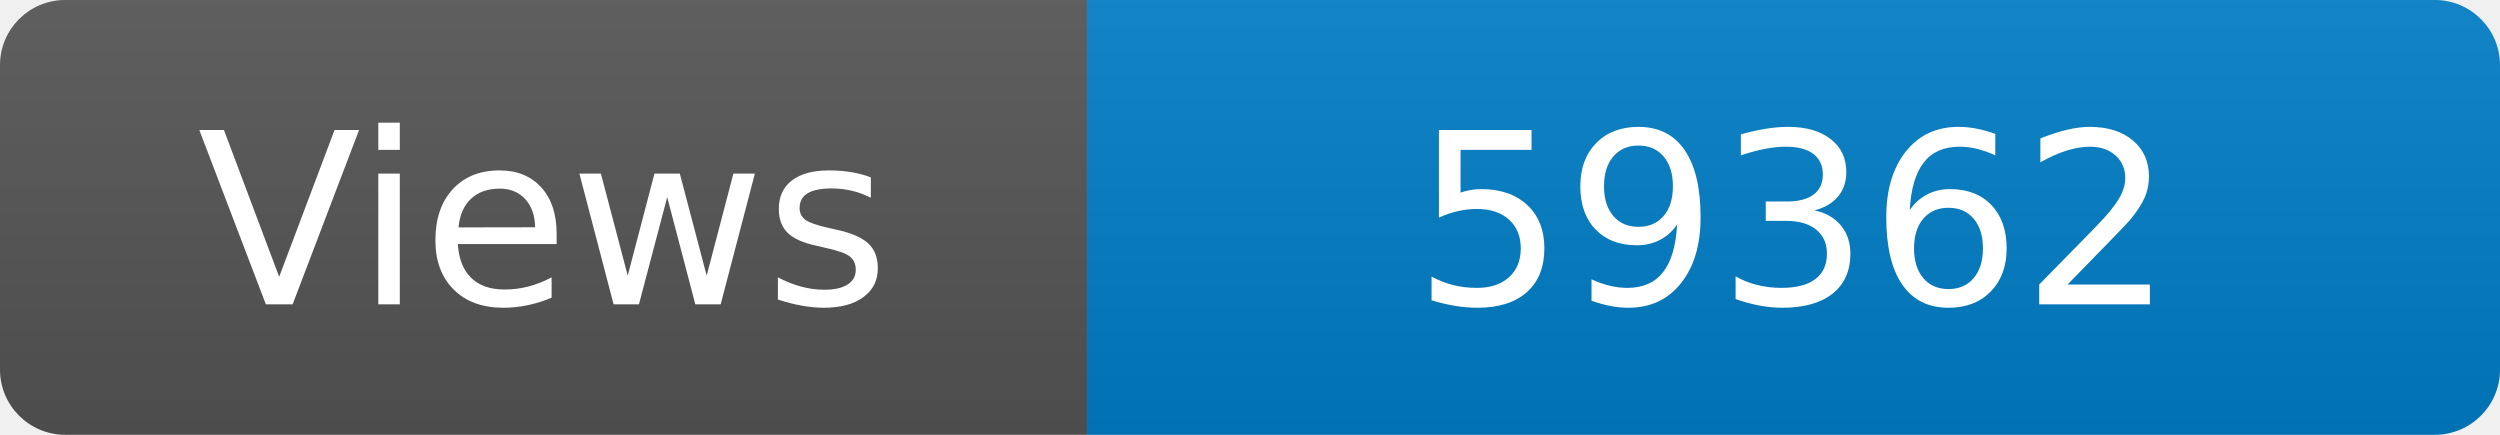
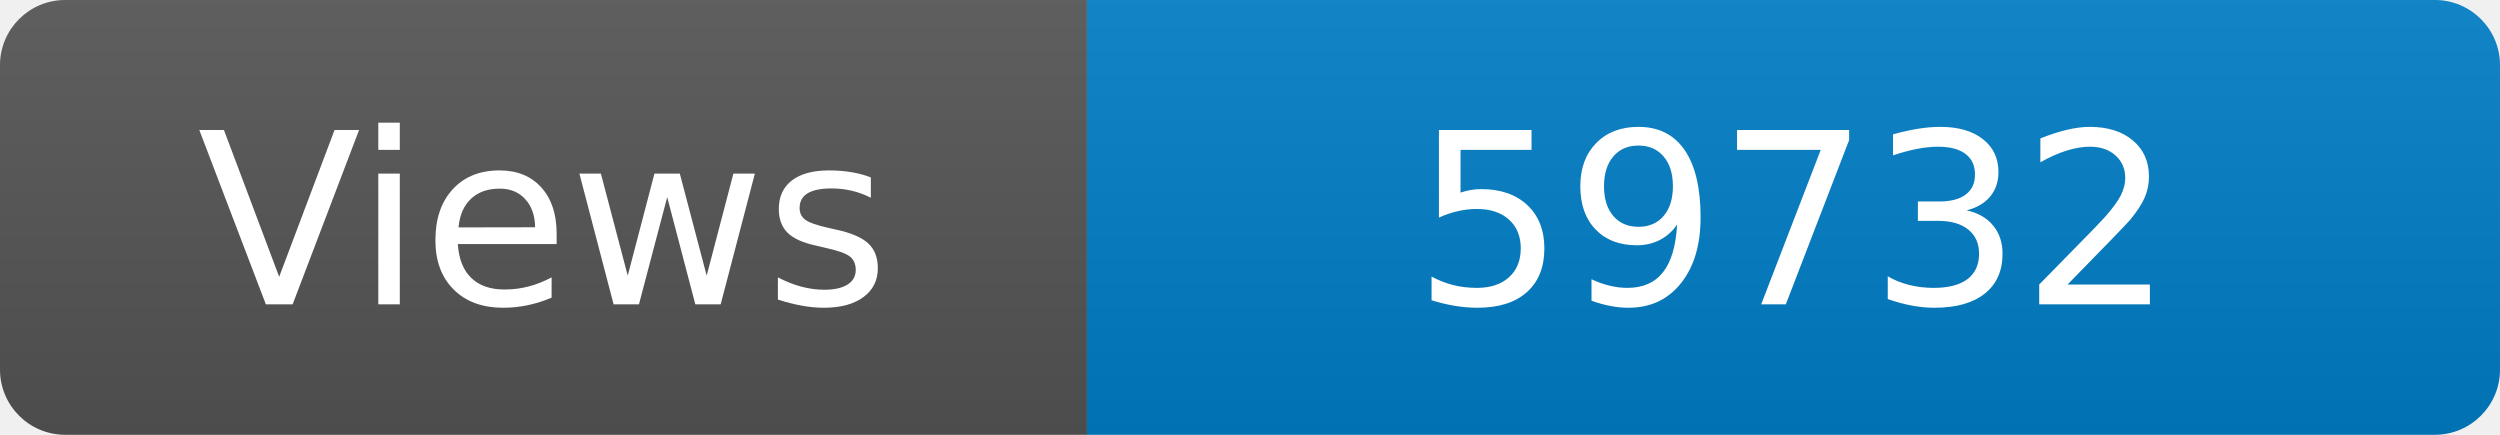
<svg xmlns="http://www.w3.org/2000/svg" width="115" height="20" role="img" aria-label="Maintained?: yes">
  <linearGradient id="s" x2="0" y2="100%">
    <stop offset="0" stop-color="#bbb" stop-opacity=".1" />
    <stop offset="1" stop-opacity=".1" />
  </linearGradient>
  <clipPath id="r">
    <rect width="115" height="20" rx="3" fill="#fff" />
  </clipPath>
  <g clip-path="url(#r)">
    <rect width="50" height="20" fill="#555" />
    <rect x="50" width="160" height="20" fill="#007ec6" />
    <rect width="115" height="20" fill="url(#s)" />
  </g>
  <g fill="#fff" text-anchor="middle" font-family="Verdana,Geneva,DejaVu Sans,sans-serif" font-size="110">
    <text x="250" y="140" transform="scale(.1)" fill="#fff">Views</text>
-     <text x="825" y="140" transform="scale(.1)" fill="#fff">59362</text>
+     <text x="825" y="140" transform="scale(.1)" fill="#fff">59732</text>
  </g>
</svg>
